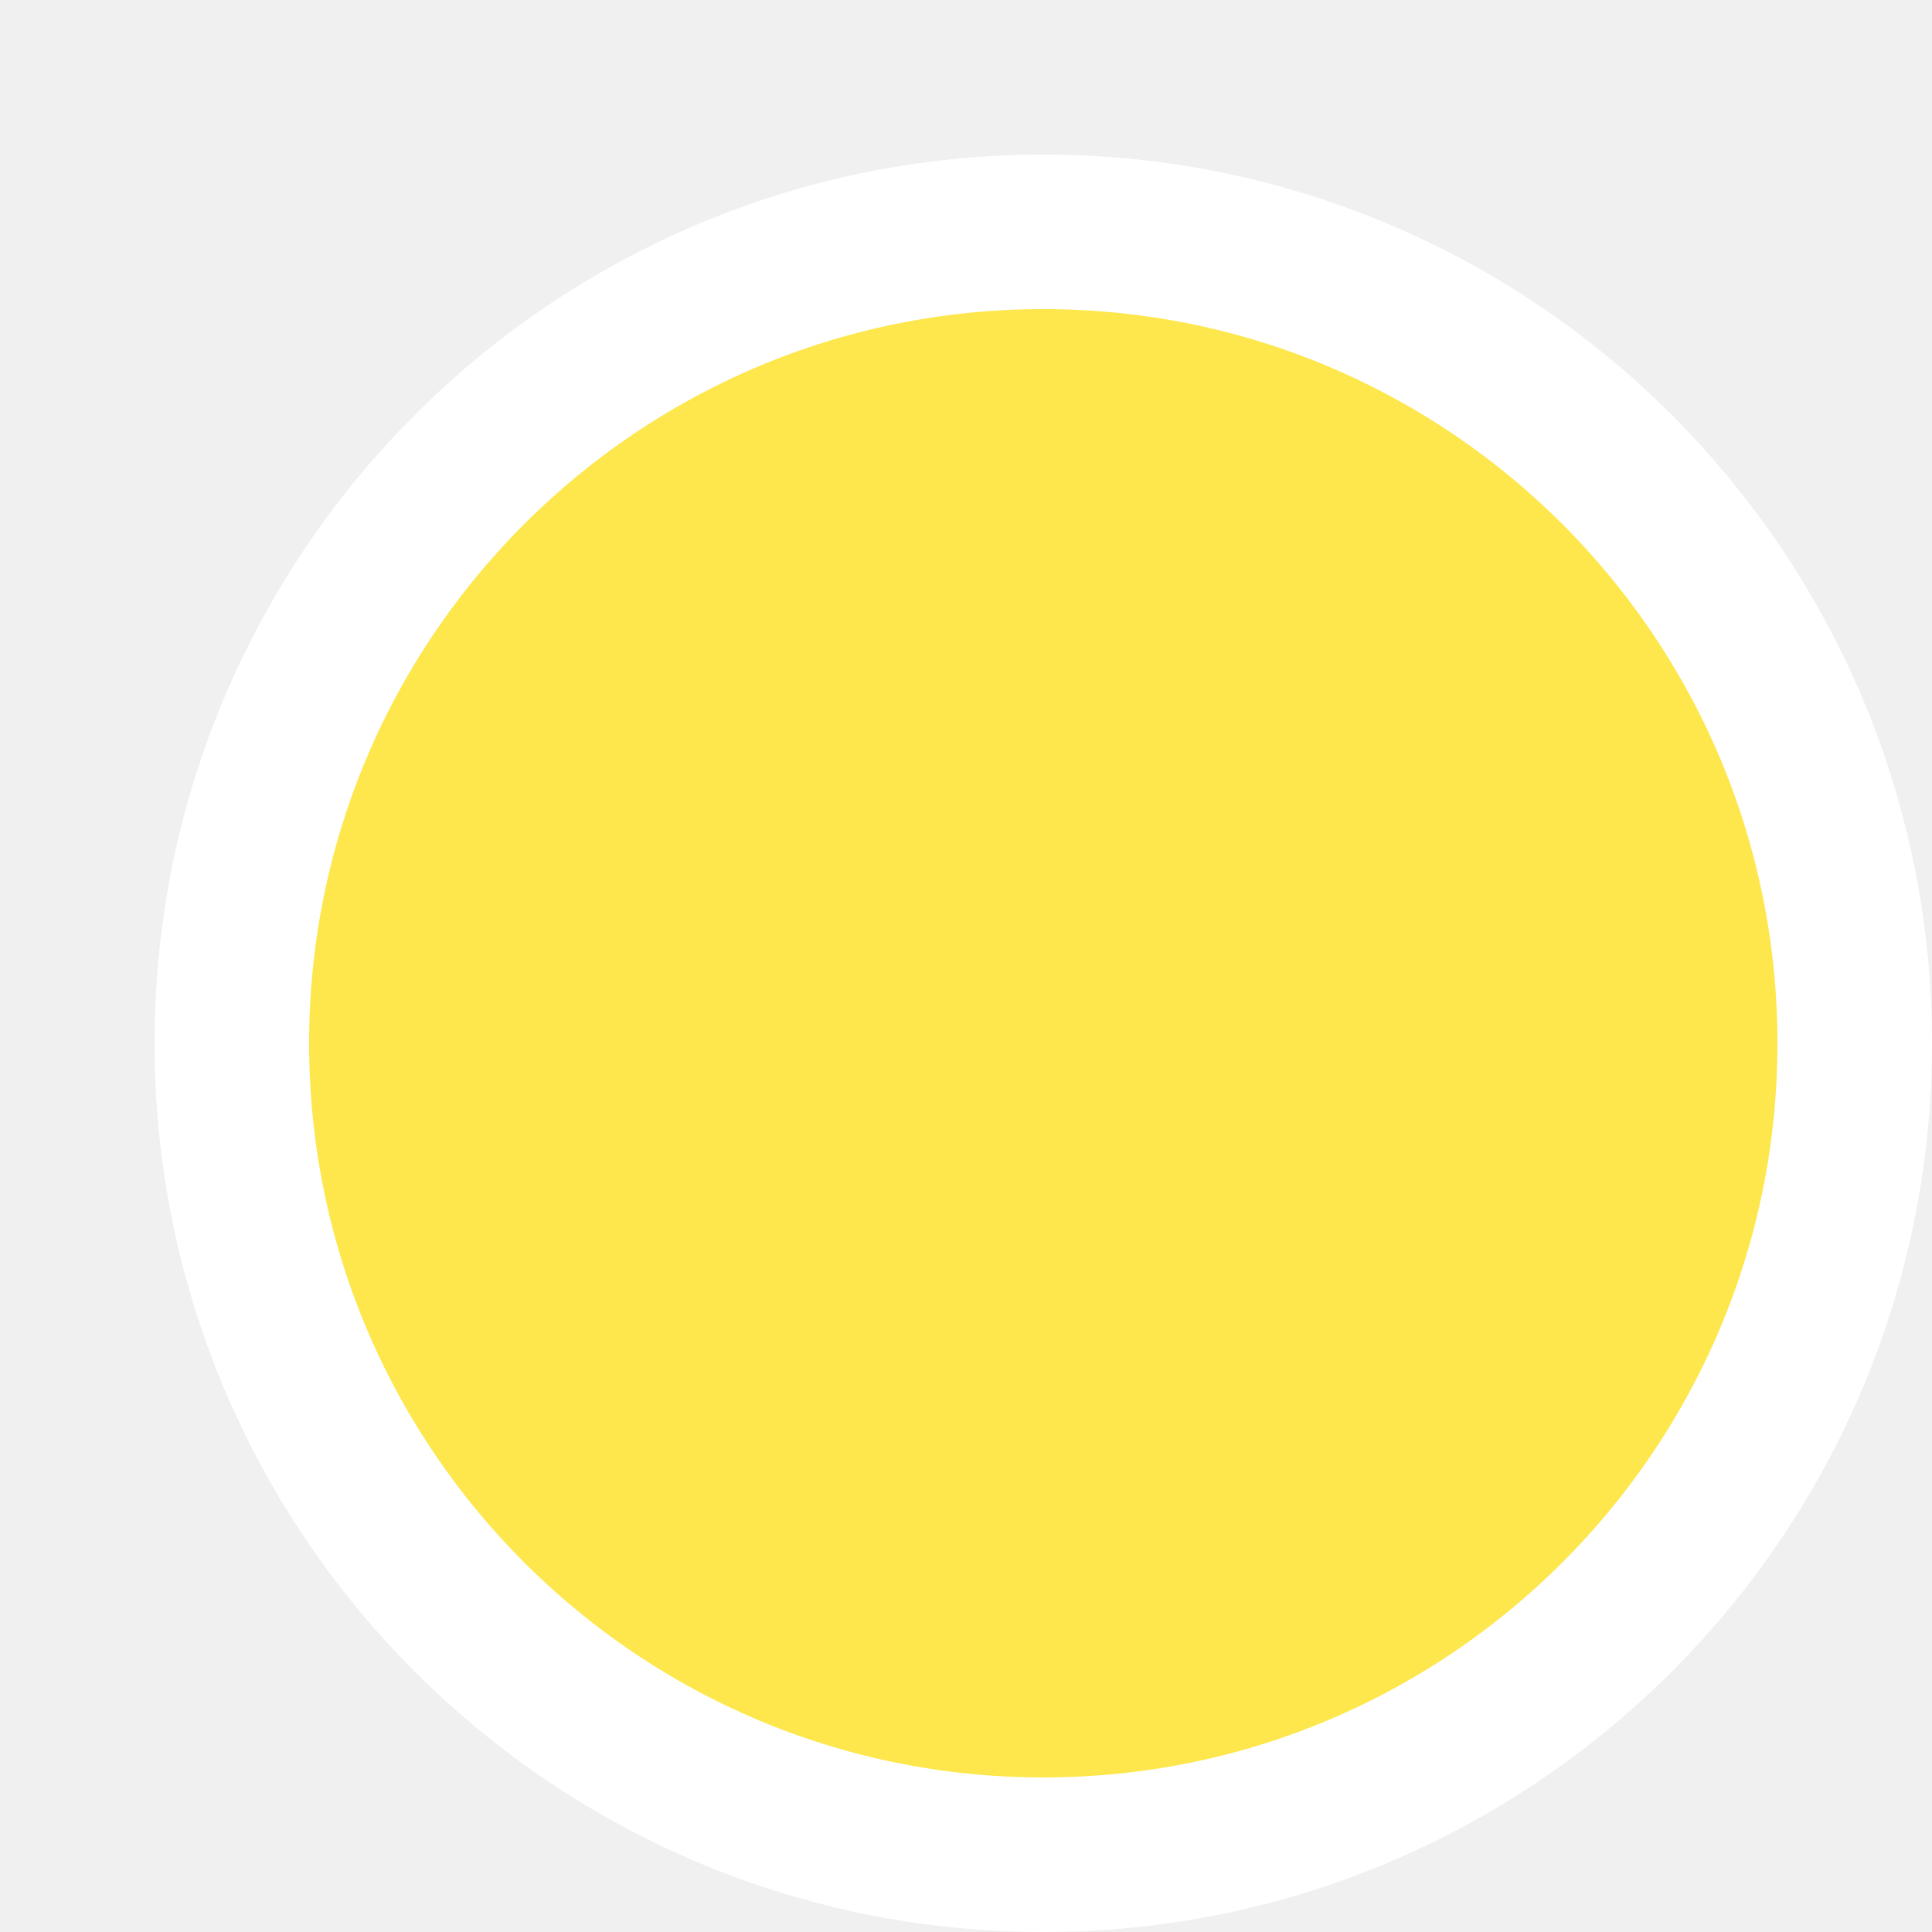
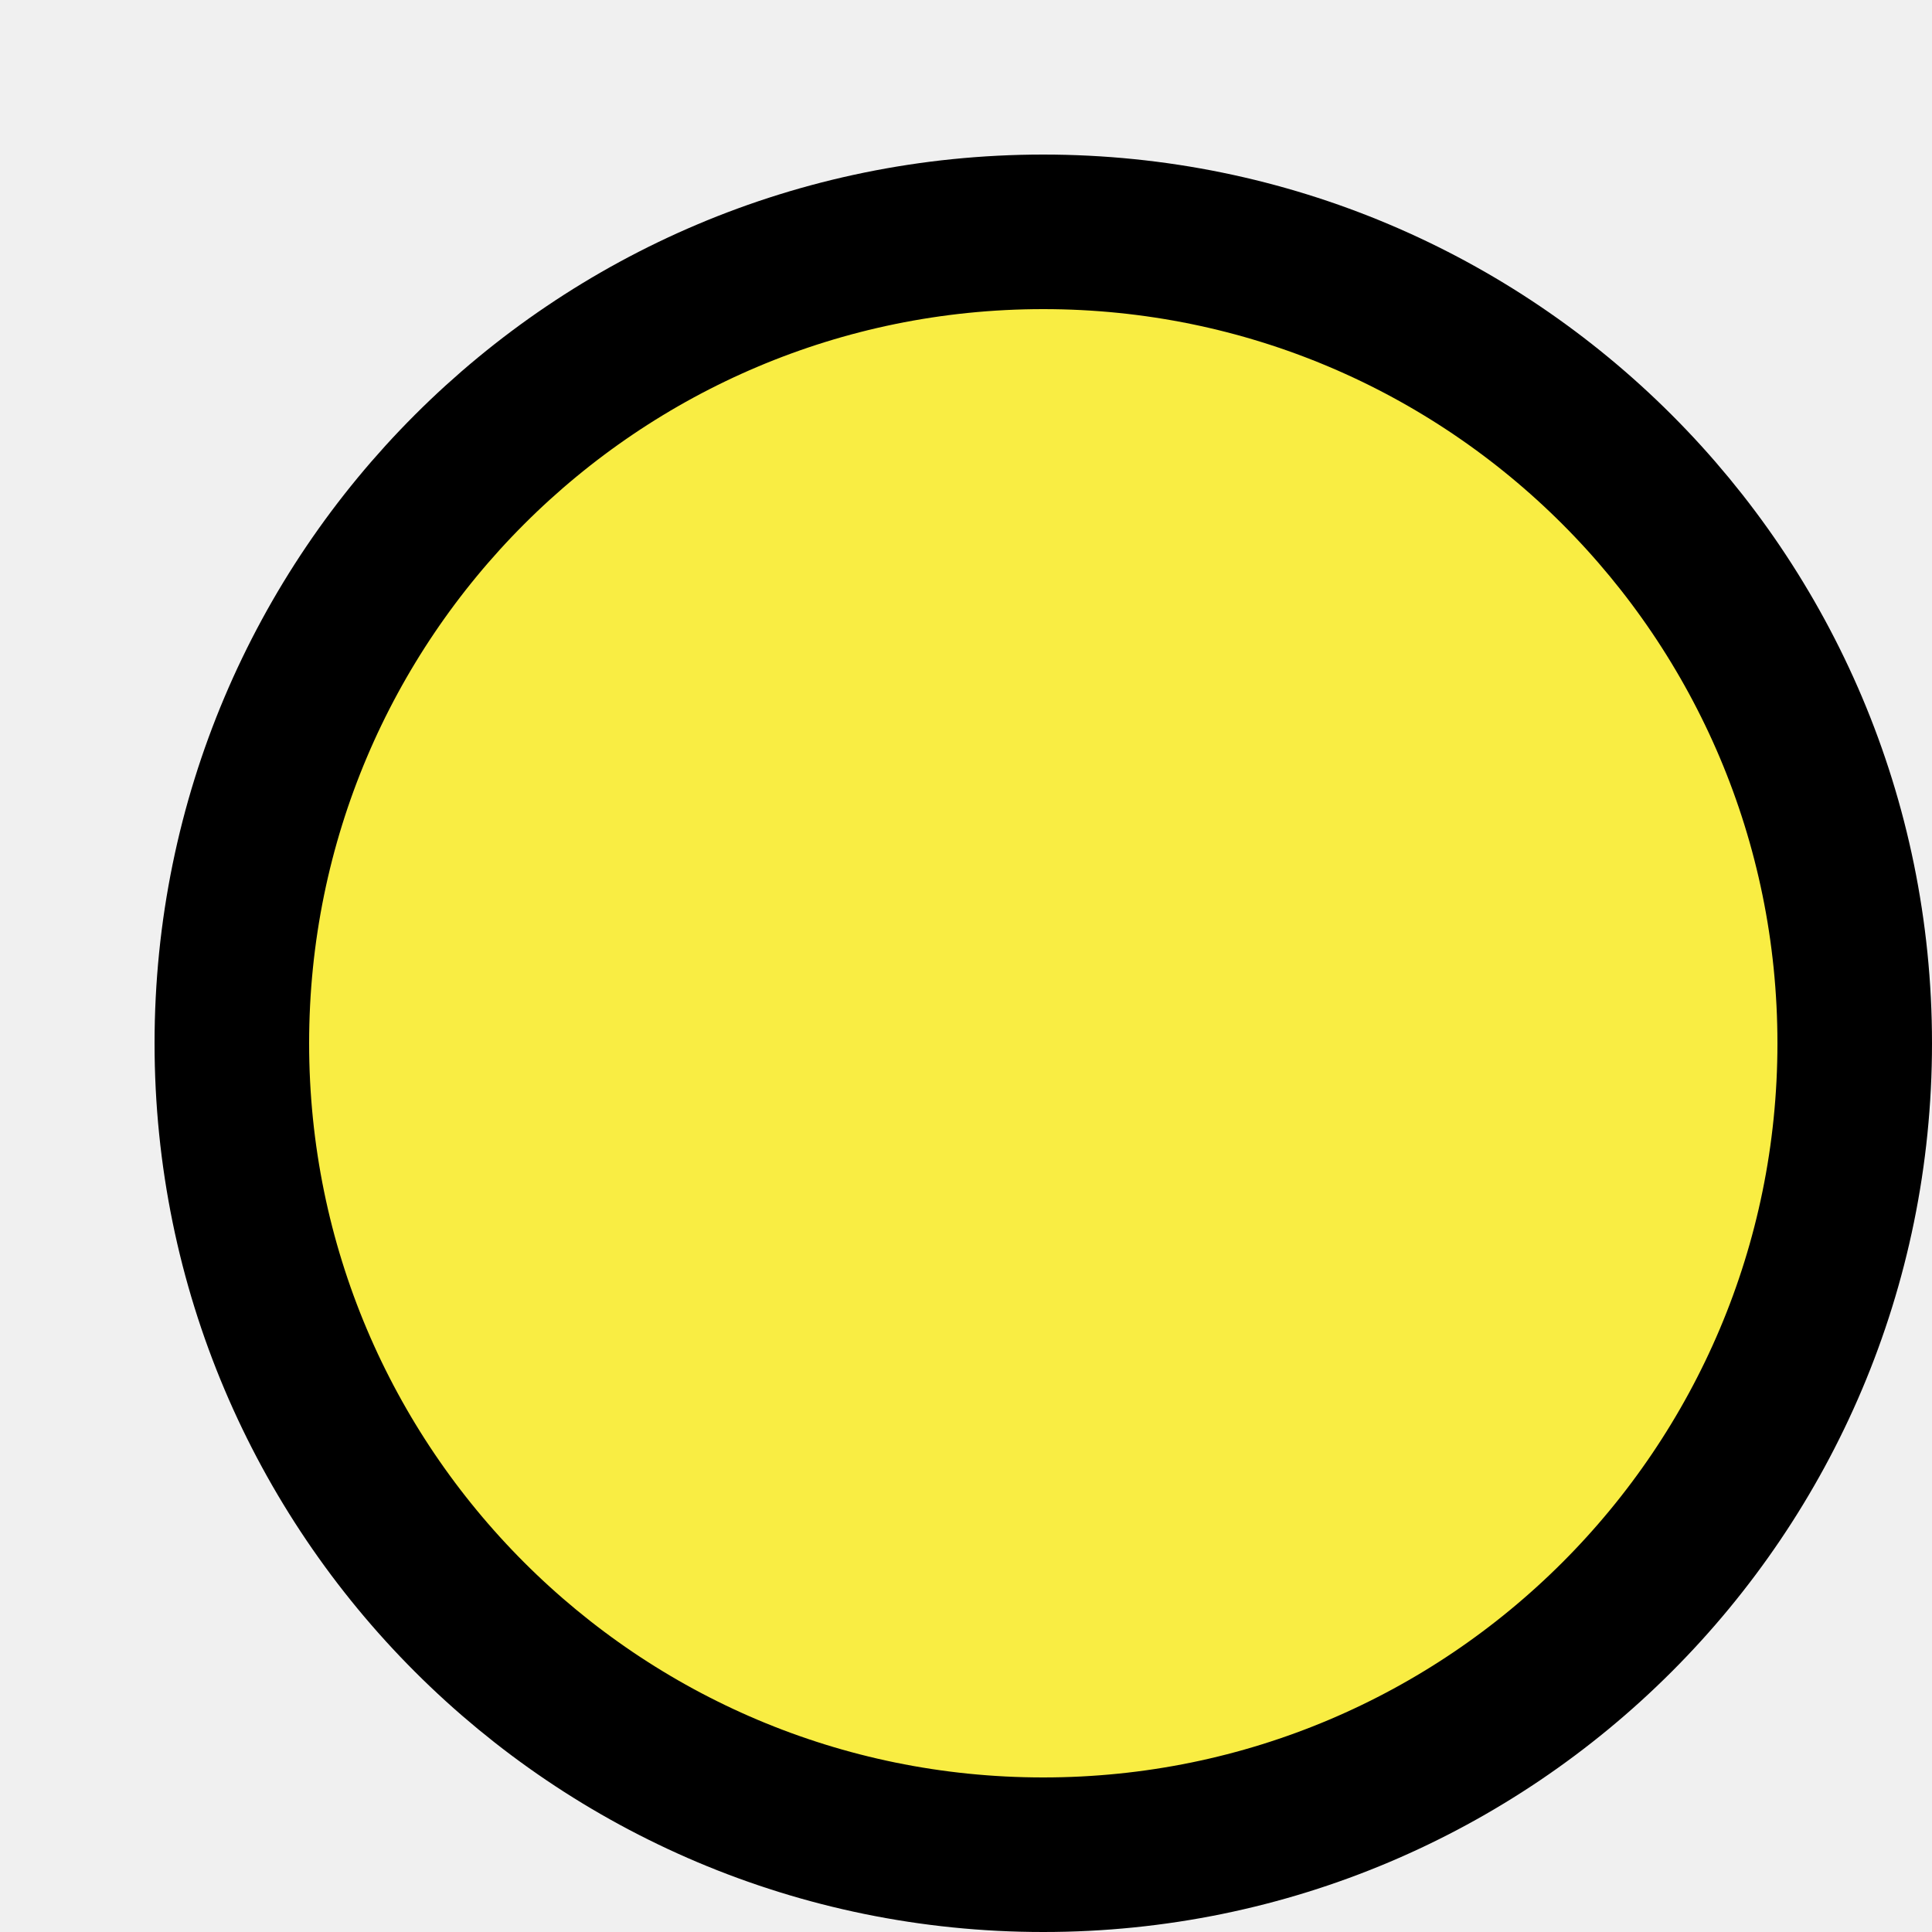
<svg xmlns="http://www.w3.org/2000/svg" width="25" height="25">
-   <circle cx="12.5" cy="12.5" r="10.5" fill="#FDE74C" stroke="#ffffff" stroke-width="2" transform="translate(1 1)" />
+   <circle cx="12.5" cy="12.5" r="10.5" fill="#f9ed43" stroke="#000000" stroke-width="2" transform="translate(1 1)" />
</svg>
